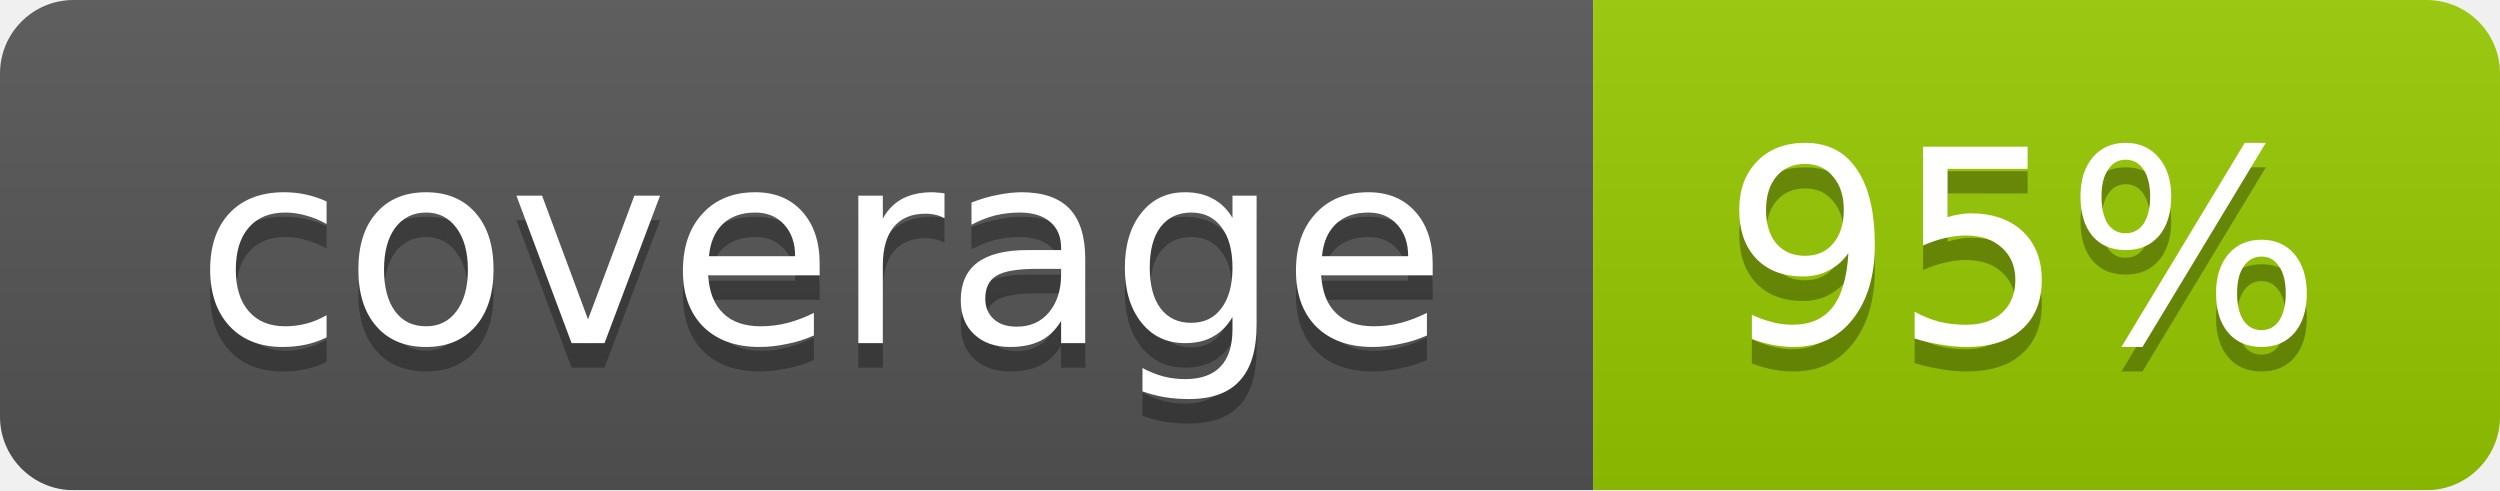
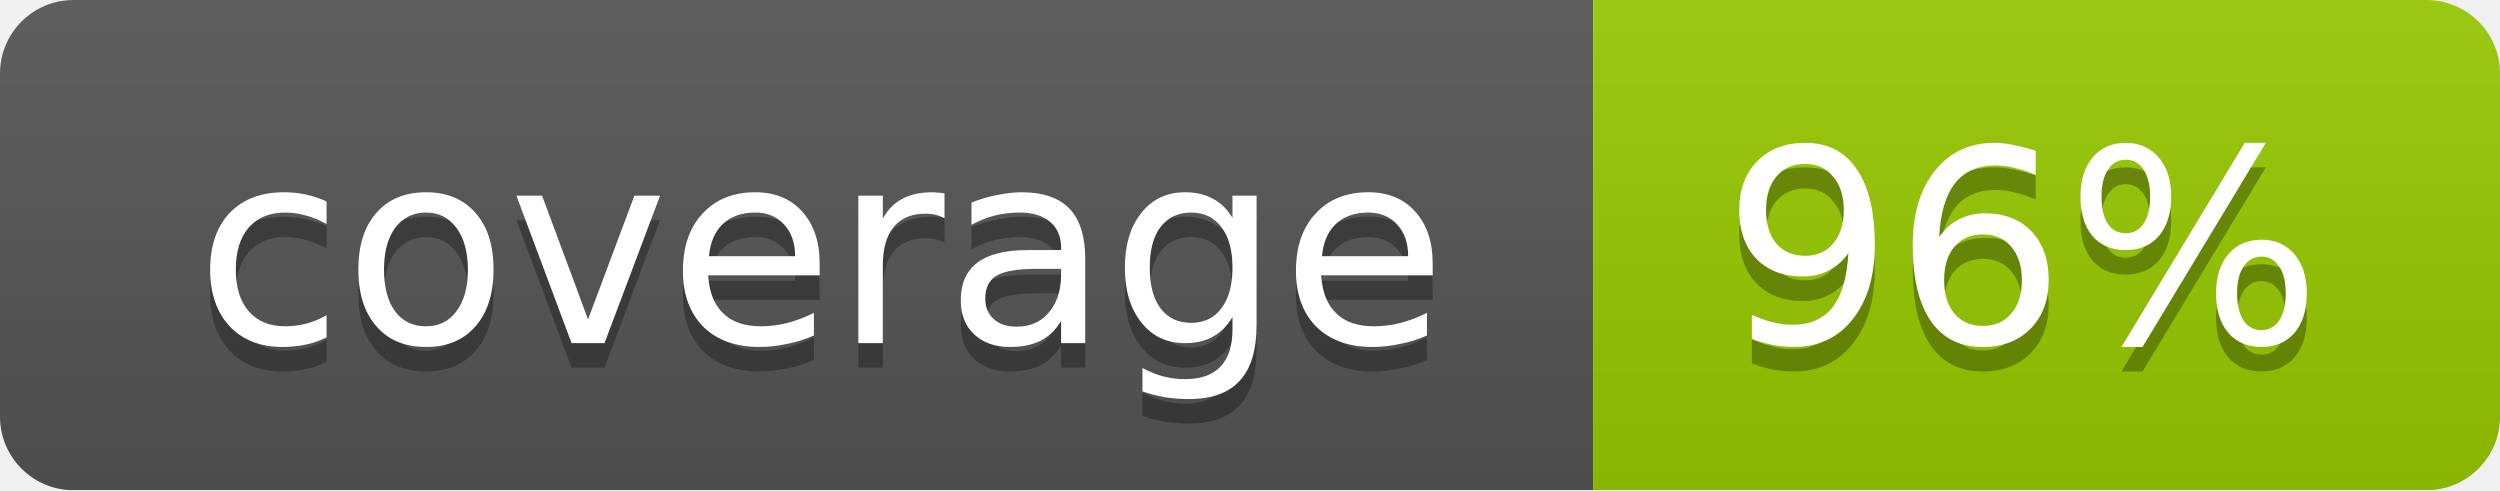
<svg xmlns="http://www.w3.org/2000/svg" width="102" height="20">
  <linearGradient id="smooth" x2="0" y2="100%">
    <stop offset="0" stop-color="#bbb" stop-opacity=".1" />
    <stop offset="1" stop-opacity=".1" />
  </linearGradient>
  <mask id="round">
    <rect width="102" height="20" rx="3" fill="#fff" />
  </mask>
  <g mask="url(#round)">
    <rect width="65" height="20" fill="#555" />
    <rect x="65" width="37" height="20" fill="#97ca00" />
    <rect width="102" height="20" fill="url(#smooth)" />
  </g>
  <g fill="#fff" text-anchor="middle" font-family="DejaVu Sans,Verdana,Geneva,sans-serif" font-size="11">
    <text x="33.5" y="15" fill="#010101" fill-opacity=".3">coverage</text>
    <text x="33.5" y="14">coverage</text>
-     <text x="82.5" y="15" fill="#010101" fill-opacity=".3">95%</text>
-     <text x="82.5" y="14">95%</text>
+     <text x="82.5" y="15" fill="#010101" fill-opacity=".3">96%</text>
+     <text x="82.5" y="14">96%</text>
  </g>
</svg>
